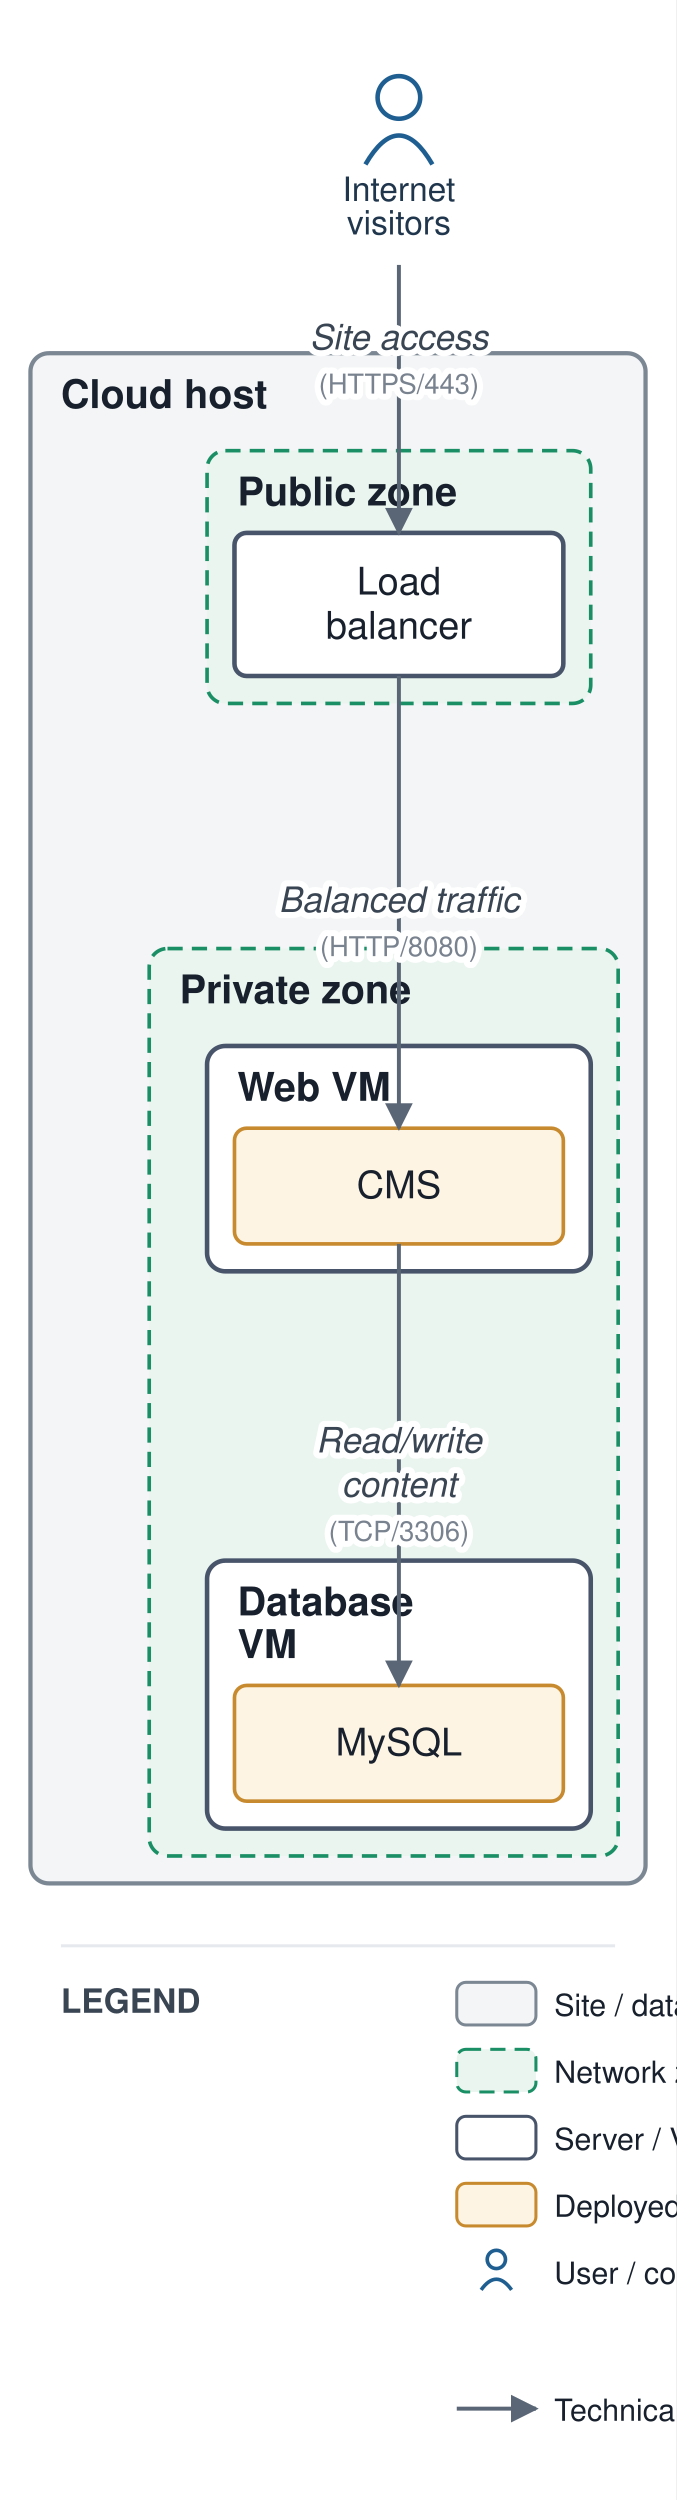
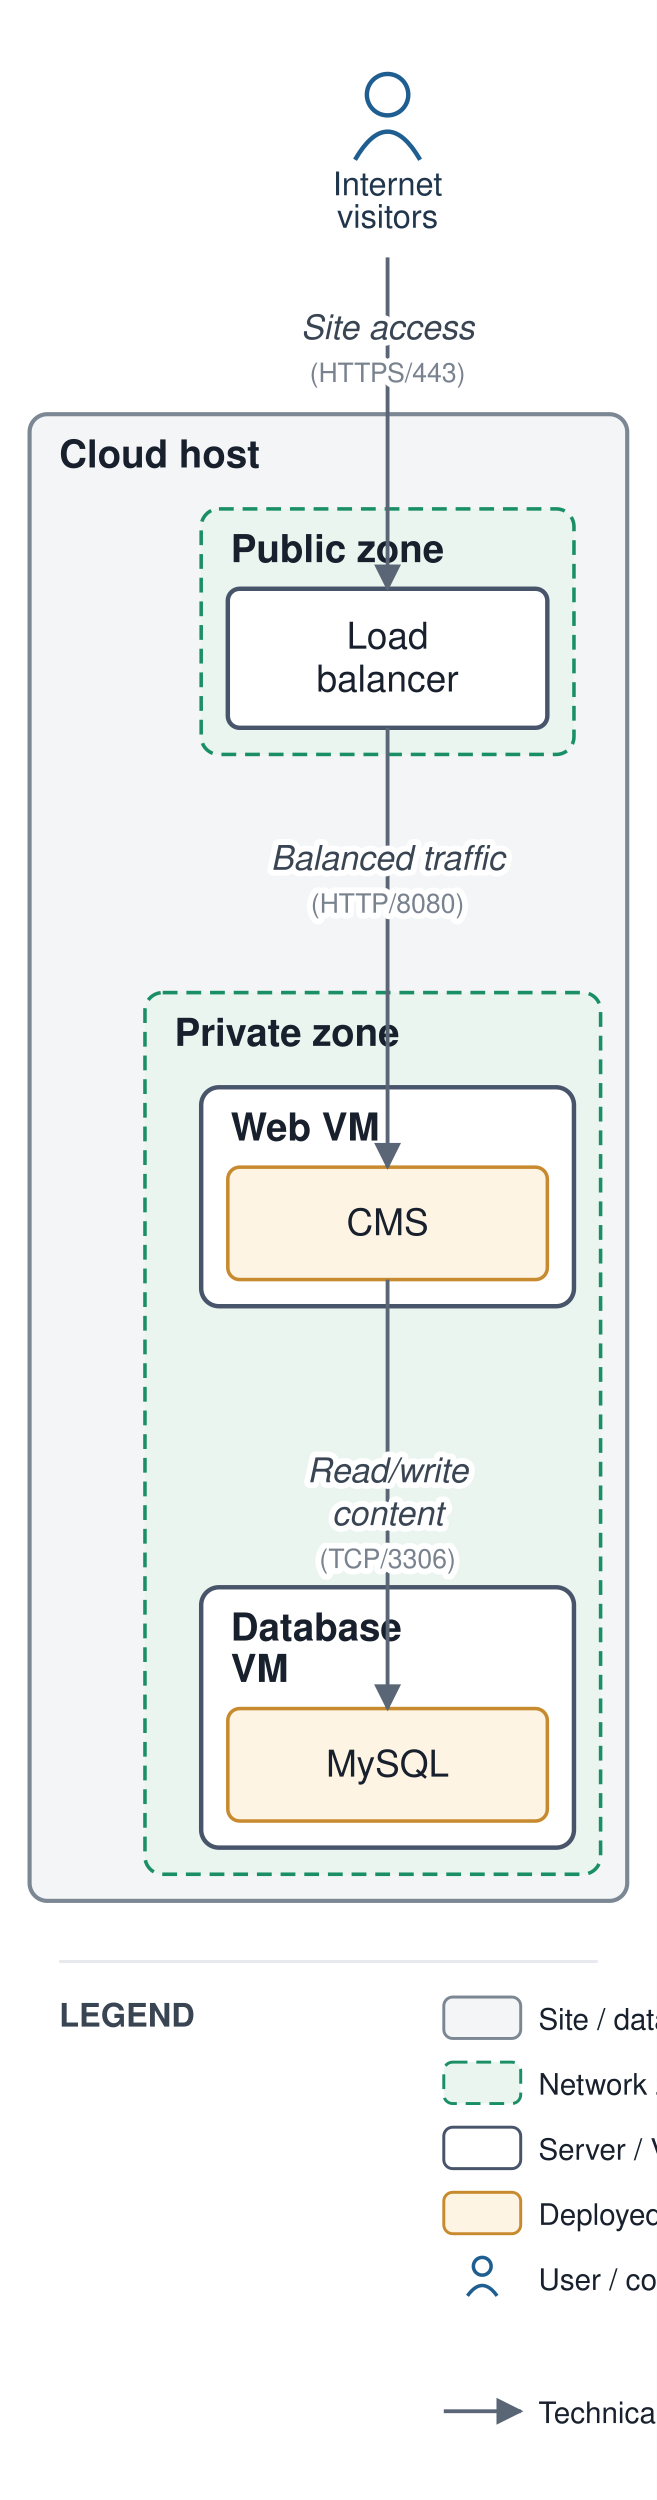
- <svg xmlns="http://www.w3.org/2000/svg" viewBox="0 0 222 821" font-family="Helvetica,Arial,sans-serif">
+ <svg xmlns="http://www.w3.org/2000/svg" viewBox="0 0 222 845" font-family="Helvetica,Arial,sans-serif">
  <defs>
    <marker id="arr" viewBox="0 0 10 10" refX="9" refY="5" markerWidth="7" markerHeight="7" orient="auto-start-reverse">
      <path d="M0,0 L10,5 L0,10 z" fill="#5a6675" />
    </marker>
  </defs>
-   <rect width="222" height="821" fill="#ffffff" />
-   <rect x="10" y="116" width="202" height="502.5" rx="6" fill="#f3f5f6" stroke="#7c8794" stroke-width="1.4" />
-   <text x="20" y="134" font-size="13" font-weight="bold" fill="#17202c">Cloud host</text>
-   <rect x="68" y="148" width="126" height="83" rx="6" fill="#eaf5ef" stroke="#1a8f66" stroke-width="1.2" stroke-dasharray="5 3" />
-   <text x="78" y="166" font-size="13" font-weight="bold" fill="#17202c">Public zone</text>
-   <rect x="49" y="311.5" width="154" height="298" rx="6" fill="#eaf5ef" stroke="#1a8f66" stroke-width="1.2" stroke-dasharray="5 3" />
-   <text x="59" y="329.5" font-size="13" font-weight="bold" fill="#17202c">Private zone</text>
-   <rect x="68" y="343.5" width="126" height="74" rx="6" fill="#ffffff" stroke="#48546a" stroke-width="1.5" />
-   <text x="78" y="361.5" font-size="13" font-weight="bold" fill="#17202c">Web VM</text>
-   <rect x="68" y="512.5" width="126" height="88" rx="6" fill="#ffffff" stroke="#48546a" stroke-width="1.5" />
-   <text x="78" y="530.5" font-size="13" font-weight="bold" fill="#17202c">Database</text>
-   <text x="78" y="544.5" font-size="13" font-weight="bold" fill="#17202c">VM</text>
-   <rect x="77" y="175" width="108" height="47" rx="4" fill="#ffffff" stroke="#48546a" stroke-width="1.5" />
-   <text x="131" y="195.25" font-size="12.5" text-anchor="middle" fill="#17202c">Load</text>
-   <text x="131" y="209.75" font-size="12.5" text-anchor="middle" fill="#17202c">balancer</text>
-   <rect x="77" y="370.5" width="108" height="38" rx="4" fill="#fdf4e3" stroke="#c88a2e" stroke-width="1.2" />
-   <text x="131" y="393.5" font-size="12.5" text-anchor="middle" fill="#17202c">CMS</text>
-   <rect x="77" y="553.5" width="108" height="38" rx="4" fill="#fdf4e3" stroke="#c88a2e" stroke-width="1.2" />
-   <text x="131" y="576.5" font-size="12.5" text-anchor="middle" fill="#17202c">MySQL</text>
+   <rect width="222" height="845" fill="#ffffff" />
+   <rect x="10" y="140" width="202" height="502.5" rx="6" fill="#f3f5f6" stroke="#7c8794" stroke-width="1.4" />
+   <text x="20" y="158" font-size="13" font-weight="bold" fill="#17202c">Cloud host</text>
+   <rect x="68" y="172" width="126" height="83" rx="6" fill="#eaf5ef" stroke="#1a8f66" stroke-width="1.2" stroke-dasharray="5 3" />
+   <text x="78" y="190" font-size="13" font-weight="bold" fill="#17202c">Public zone</text>
+   <rect x="49" y="335.5" width="154" height="298" rx="6" fill="#eaf5ef" stroke="#1a8f66" stroke-width="1.2" stroke-dasharray="5 3" />
+   <text x="59" y="353.5" font-size="13" font-weight="bold" fill="#17202c">Private zone</text>
+   <rect x="68" y="367.5" width="126" height="74" rx="6" fill="#ffffff" stroke="#48546a" stroke-width="1.5" />
+   <text x="78" y="385.5" font-size="13" font-weight="bold" fill="#17202c">Web VM</text>
+   <rect x="68" y="536.5" width="126" height="88" rx="6" fill="#ffffff" stroke="#48546a" stroke-width="1.5" />
+   <text x="78" y="554.5" font-size="13" font-weight="bold" fill="#17202c">Database</text>
+   <text x="78" y="568.5" font-size="13" font-weight="bold" fill="#17202c">VM</text>
+   <rect x="77" y="199" width="108" height="47" rx="4" fill="#ffffff" stroke="#48546a" stroke-width="1.5" />
+   <text x="131" y="219.25" font-size="12.5" text-anchor="middle" fill="#17202c">Load</text>
+   <text x="131" y="233.75" font-size="12.5" text-anchor="middle" fill="#17202c">balancer</text>
+   <rect x="77" y="394.5" width="108" height="38" rx="4" fill="#fdf4e3" stroke="#c88a2e" stroke-width="1.2" />
+   <text x="131" y="417.5" font-size="12.5" text-anchor="middle" fill="#17202c">CMS</text>
+   <rect x="77" y="577.5" width="108" height="38" rx="4" fill="#fdf4e3" stroke="#c88a2e" stroke-width="1.2" />
+   <text x="131" y="600.5" font-size="12.5" text-anchor="middle" fill="#17202c">MySQL</text>
  <circle cx="131" cy="32" r="7" fill="none" stroke="#1f5e91" stroke-width="1.5" />
  <path d="M 120 54 q 11 -19 22 0" fill="none" stroke="#1f5e91" stroke-width="1.5" />
  <text x="131" y="66" font-size="11" text-anchor="middle" fill="#20364c">Internet</text>
  <text x="131" y="77" font-size="11" text-anchor="middle" fill="#20364c">visitors</text>
-   <path d="M 131 87 L 131 175" fill="none" stroke="#5a6675" stroke-width="1.3" marker-end="url(#arr)" />
-   <path d="M 131 222 L 131 370.5" fill="none" stroke="#5a6675" stroke-width="1.3" marker-end="url(#arr)" />
-   <path d="M 131 408.5 L 131 553.5" fill="none" stroke="#5a6675" stroke-width="1.3" marker-end="url(#arr)" />
-   <text x="131" y="114.75" font-size="11.5" text-anchor="middle" fill="#3a4553" font-style="italic" stroke="#ffffff" stroke-width="4" paint-order="stroke" stroke-linejoin="round">Site access</text>
-   <text x="131" y="129.25" font-size="9" text-anchor="middle" fill="#79828f" stroke="#ffffff" stroke-width="4" paint-order="stroke" stroke-linejoin="round">(HTTPS/443)</text>
-   <text x="131" y="299.5" font-size="11.5" text-anchor="middle" fill="#3a4553" font-style="italic" stroke="#ffffff" stroke-width="4" paint-order="stroke" stroke-linejoin="round">Balanced traffic</text>
-   <text x="131" y="314" font-size="9" text-anchor="middle" fill="#79828f" stroke="#ffffff" stroke-width="4" paint-order="stroke" stroke-linejoin="round">(HTTP/8080)</text>
-   <text x="131" y="477" font-size="11.5" text-anchor="middle" fill="#3a4553" font-style="italic" stroke="#ffffff" stroke-width="4" paint-order="stroke" stroke-linejoin="round">Read/write</text>
-   <text x="131" y="491.5" font-size="11.5" text-anchor="middle" fill="#3a4553" font-style="italic" stroke="#ffffff" stroke-width="4" paint-order="stroke" stroke-linejoin="round">content</text>
-   <text x="131" y="506" font-size="9" text-anchor="middle" fill="#79828f" stroke="#ffffff" stroke-width="4" paint-order="stroke" stroke-linejoin="round">(TCP/3306)</text>
-   <line x1="20" y1="639" x2="202" y2="639" stroke="#e6e9ee" stroke-width="1" />
-   <text x="20" y="661" font-size="11" font-weight="bold" fill="#3a4553">LEGEND</text>
-   <rect x="150" y="651" width="26" height="14" rx="3" fill="#f3f5f6" stroke="#7c8794" />
-   <text x="182" y="662" font-size="10" fill="#17202c">Site / data center</text>
-   <rect x="150" y="673" width="26" height="14" rx="3" fill="#eaf5ef" stroke="#1a8f66" stroke-dasharray="5 3" />
-   <text x="182" y="684" font-size="10" fill="#17202c">Network zone</text>
-   <rect x="150" y="695" width="26" height="14" rx="3" fill="#ffffff" stroke="#48546a" />
-   <text x="182" y="706" font-size="10" fill="#17202c">Server / VM</text>
-   <rect x="150" y="717" width="26" height="14" rx="3" fill="#fdf4e3" stroke="#c88a2e" />
-   <text x="182" y="728" font-size="10" fill="#17202c">Deployed application</text>
-   <circle cx="163" cy="742" r="3" fill="none" stroke="#1f5e91" stroke-width="1.2" />
-   <path d="M 158 752 q 5 -7 10 0" fill="none" stroke="#1f5e91" stroke-width="1.2" />
-   <text x="182" y="750" font-size="10" fill="#17202c">User / consumer</text>
-   <line x1="150" y1="791" x2="176" y2="791" stroke="#5a6675" stroke-width="1.3" marker-end="url(#arr)" />
-   <text x="182" y="795" font-size="10" fill="#17202c">Technical flow (protocol, port)</text>
+   <path d="M 131 87 L 131 199" fill="none" stroke="#5a6675" stroke-width="1.3" marker-end="url(#arr)" />
+   <path d="M 131 246 L 131 394.5" fill="none" stroke="#5a6675" stroke-width="1.3" marker-end="url(#arr)" />
+   <path d="M 131 432.5 L 131 577.5" fill="none" stroke="#5a6675" stroke-width="1.3" marker-end="url(#arr)" />
+   <text x="131" y="114.625" font-size="11.5" text-anchor="middle" fill="#3a4553" font-style="italic" stroke="#ffffff" stroke-width="4" paint-order="stroke" stroke-linejoin="round">Site access</text>
+   <text x="131" y="129.125" font-size="9" text-anchor="middle" fill="#79828f" stroke="#ffffff" stroke-width="4" paint-order="stroke" stroke-linejoin="round">(HTTPS/443)</text>
+   <text x="131" y="294" font-size="11.5" text-anchor="middle" fill="#3a4553" font-style="italic" stroke="#ffffff" stroke-width="4" paint-order="stroke" stroke-linejoin="round">Balanced traffic</text>
+   <text x="131" y="308.5" font-size="9" text-anchor="middle" fill="#79828f" stroke="#ffffff" stroke-width="4" paint-order="stroke" stroke-linejoin="round">(HTTP/8080)</text>
+   <text x="131" y="501" font-size="11.5" text-anchor="middle" fill="#3a4553" font-style="italic" stroke="#ffffff" stroke-width="4" paint-order="stroke" stroke-linejoin="round">Read/write</text>
+   <text x="131" y="515.5" font-size="11.5" text-anchor="middle" fill="#3a4553" font-style="italic" stroke="#ffffff" stroke-width="4" paint-order="stroke" stroke-linejoin="round">content</text>
+   <text x="131" y="530" font-size="9" text-anchor="middle" fill="#79828f" stroke="#ffffff" stroke-width="4" paint-order="stroke" stroke-linejoin="round">(TCP/3306)</text>
+   <line x1="20" y1="663" x2="202" y2="663" stroke="#e6e9ee" stroke-width="1" />
+   <text x="20" y="685" font-size="11" font-weight="bold" fill="#3a4553">LEGEND</text>
+   <rect x="150" y="675" width="26" height="14" rx="3" fill="#f3f5f6" stroke="#7c8794" />
+   <text x="182" y="686" font-size="10" fill="#17202c">Site / data center</text>
+   <rect x="150" y="697" width="26" height="14" rx="3" fill="#eaf5ef" stroke="#1a8f66" stroke-dasharray="5 3" />
+   <text x="182" y="708" font-size="10" fill="#17202c">Network zone</text>
+   <rect x="150" y="719" width="26" height="14" rx="3" fill="#ffffff" stroke="#48546a" />
+   <text x="182" y="730" font-size="10" fill="#17202c">Server / VM</text>
+   <rect x="150" y="741" width="26" height="14" rx="3" fill="#fdf4e3" stroke="#c88a2e" />
+   <text x="182" y="752" font-size="10" fill="#17202c">Deployed application</text>
+   <circle cx="163" cy="766" r="3" fill="none" stroke="#1f5e91" stroke-width="1.2" />
+   <path d="M 158 776 q 5 -7 10 0" fill="none" stroke="#1f5e91" stroke-width="1.2" />
+   <text x="182" y="774" font-size="10" fill="#17202c">User / consumer</text>
+   <line x1="150" y1="815" x2="176" y2="815" stroke="#5a6675" stroke-width="1.3" marker-end="url(#arr)" />
+   <text x="182" y="819" font-size="10" fill="#17202c">Technical flow (protocol, port)</text>
</svg>
